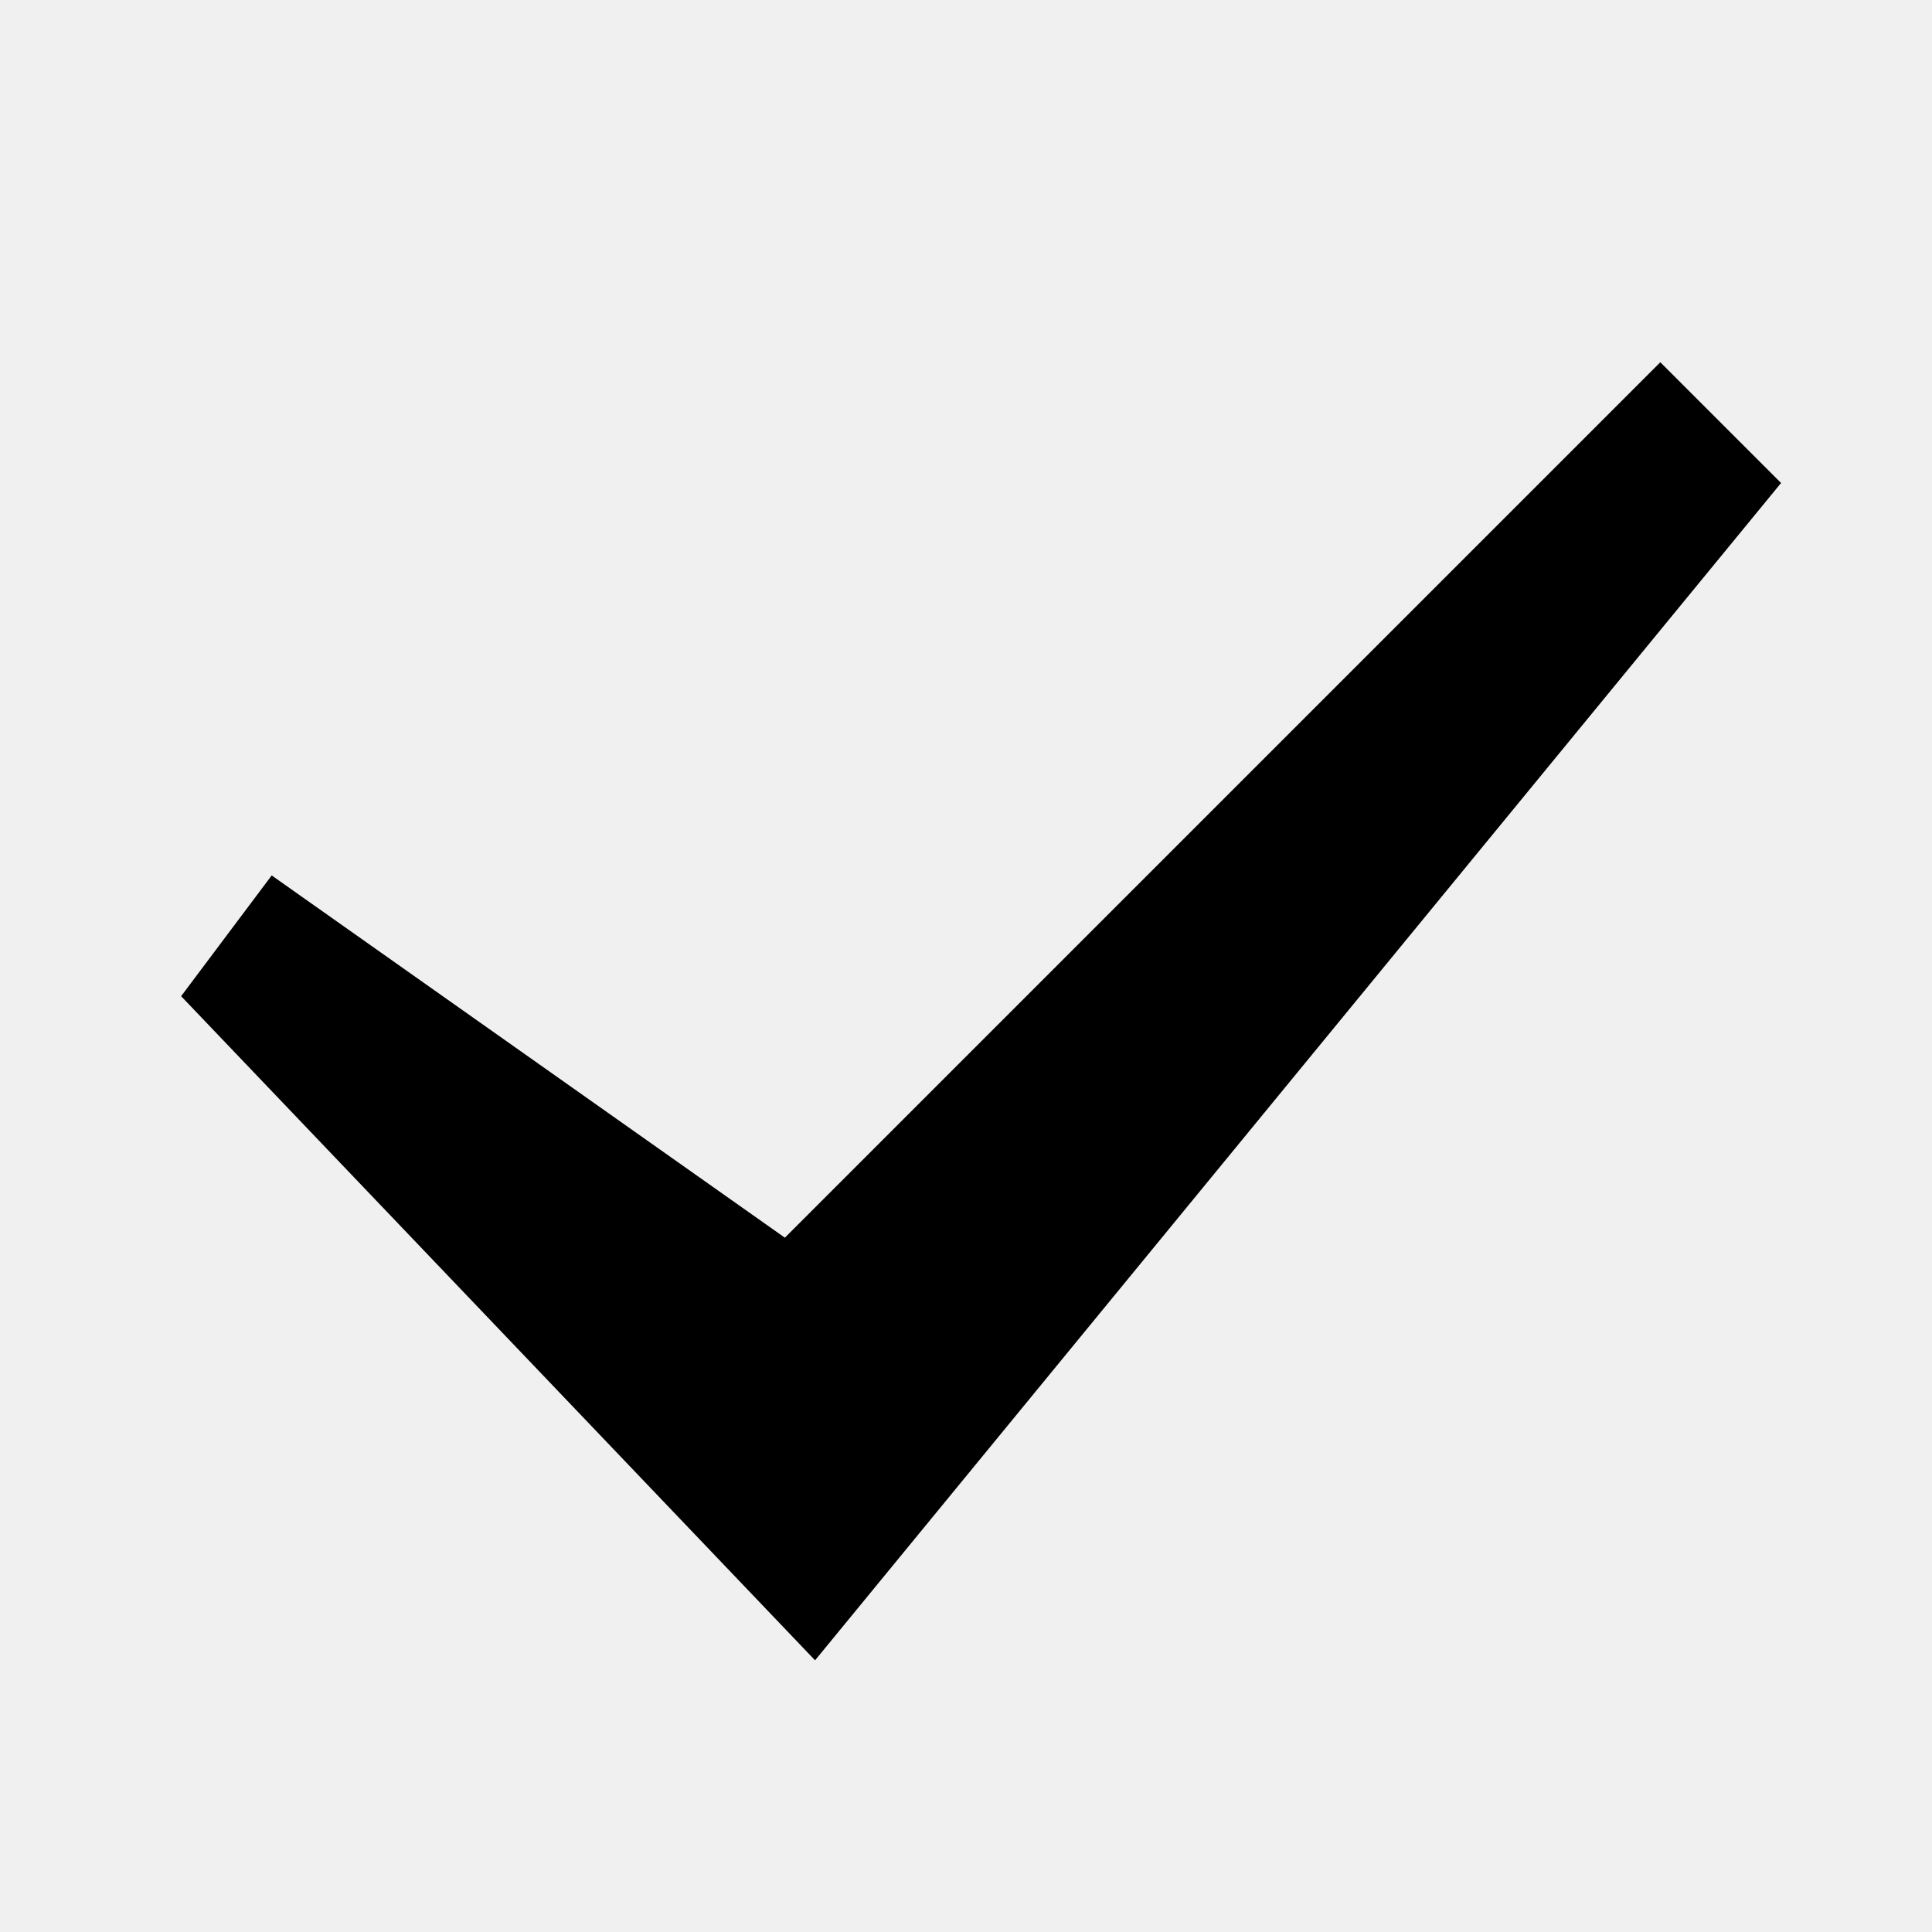
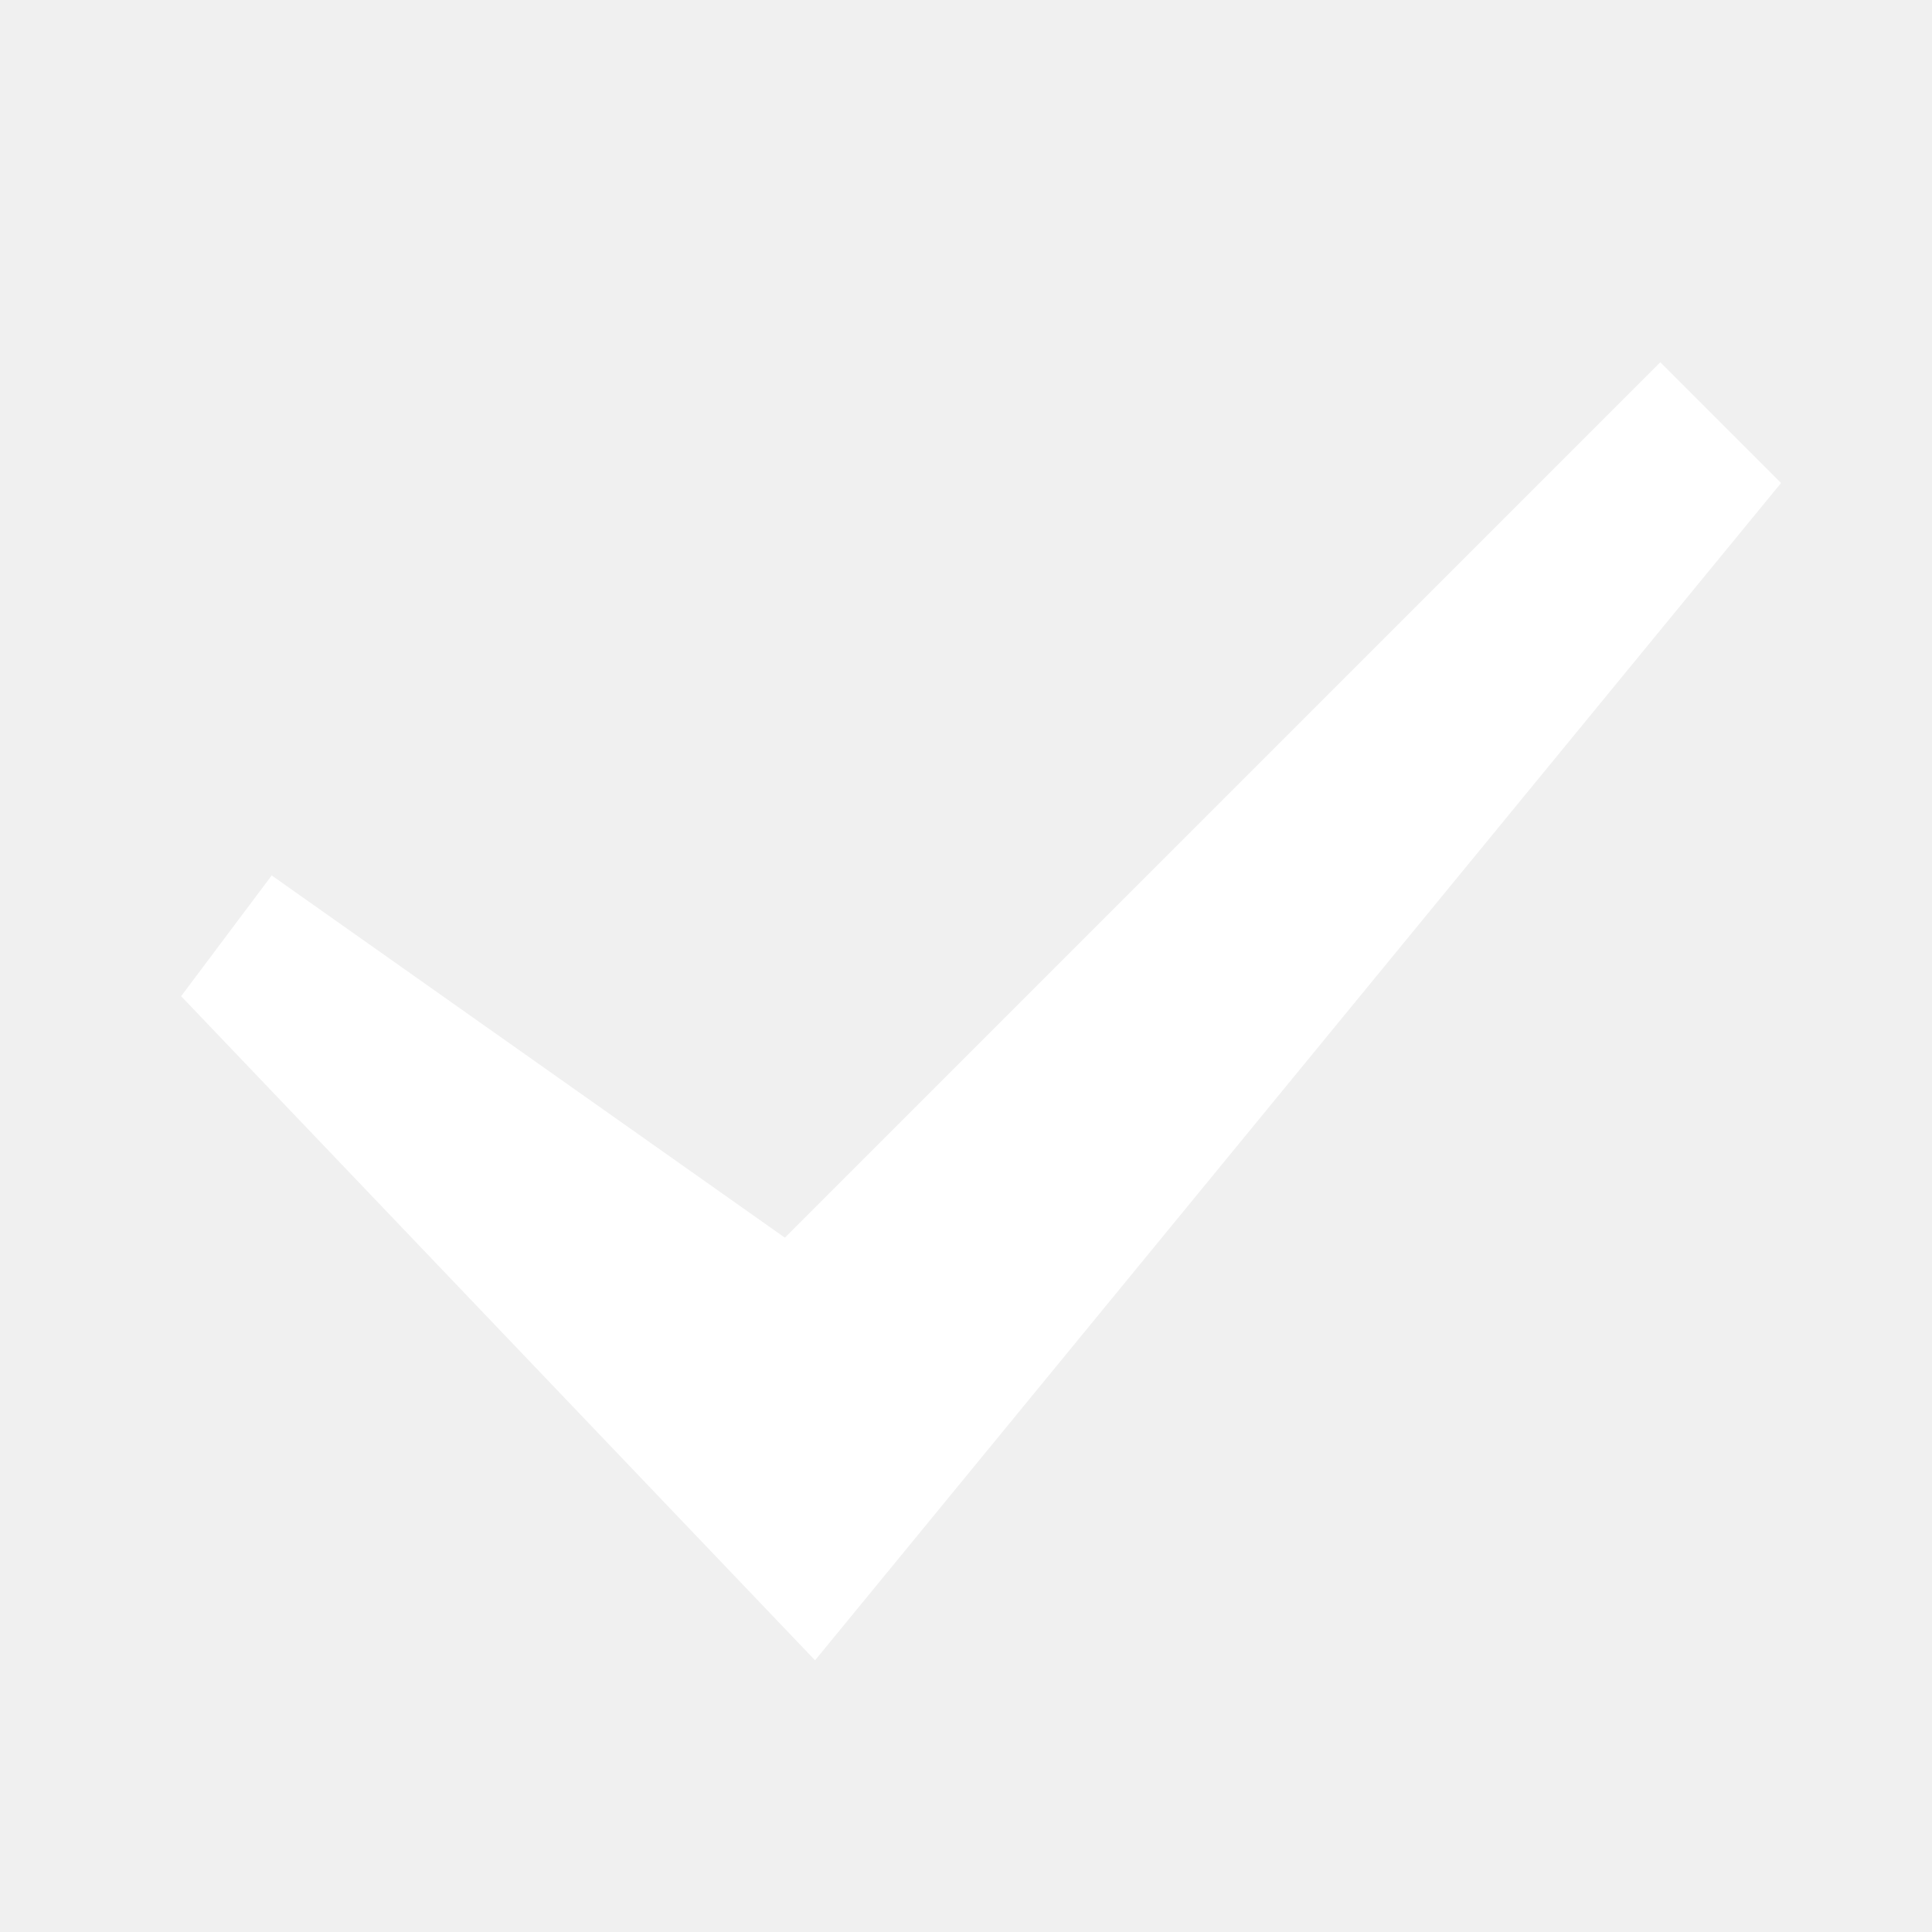
- <svg xmlns="http://www.w3.org/2000/svg" viewBox="0 0 64 64" width="64px" height="64px">
+ <svg xmlns="http://www.w3.org/2000/svg" viewBox="0 0 64 64" width="64px" fill="#ffffff" height="64px">
  <path d="M27 55L6 33 9 29 26 41 55 12 59 16z" />
</svg>
